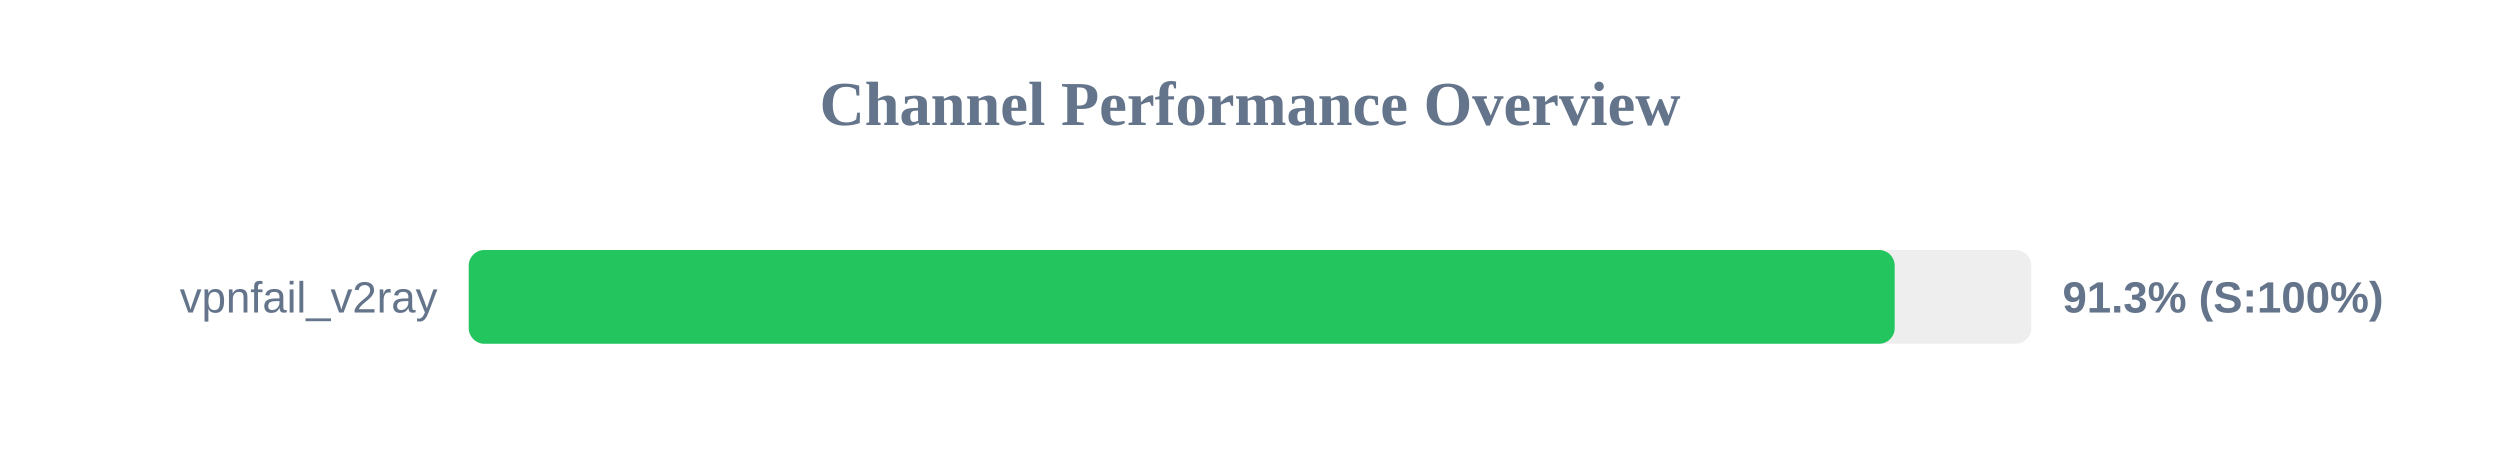
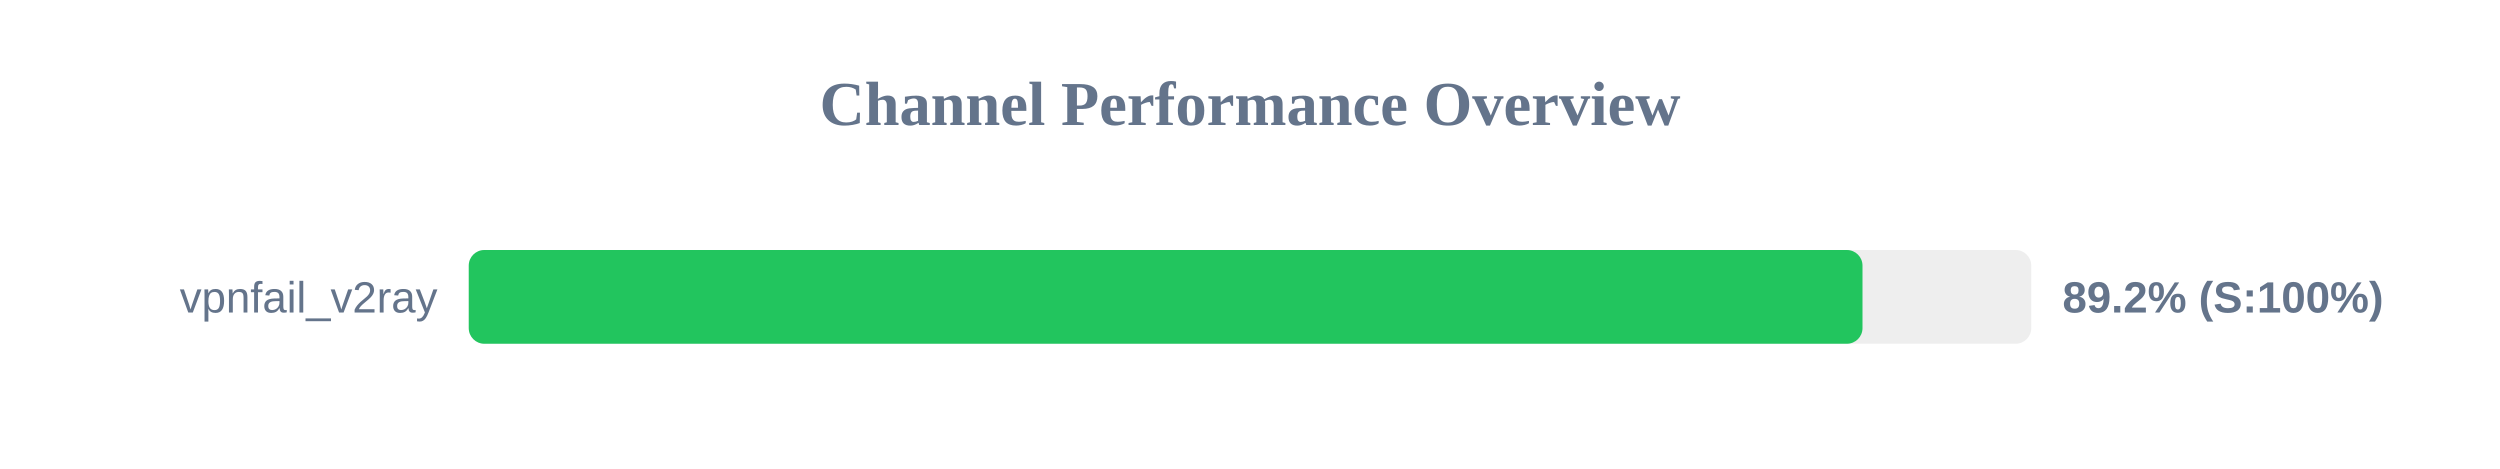
<svg xmlns="http://www.w3.org/2000/svg" width="800" height="150" version="1.1">
  <style>
        .row { font: 14px Arial; fill: #64748b; }
        .score { font: bold 14px Arial; fill: #64748b; }
    </style>
  <text x="400" y="40" text-anchor="middle" font-size="20px" font-weight="bold" fill="#64748b">Channel Performance Overview</text>
  <rect x="150" y="80" width="500" height="30" fill="#eee" rx="5" />
-   <rect x="150" y="80" width="456.3" height="30" fill="#22c55e" rx="5" />
+   <rect x="150" y="80" width="446.0" height="30" fill="#22c55e" rx="5" />
  <text x="140" y="100" text-anchor="end" class="row">vpnfail_v2ray</text>
-   <text x="660" y="100" text-anchor="start" class="score">91.3% (S:100%)</text>
+   <text x="660" y="100" text-anchor="start" class="score">89.2% (S:100%)</text>
</svg>
